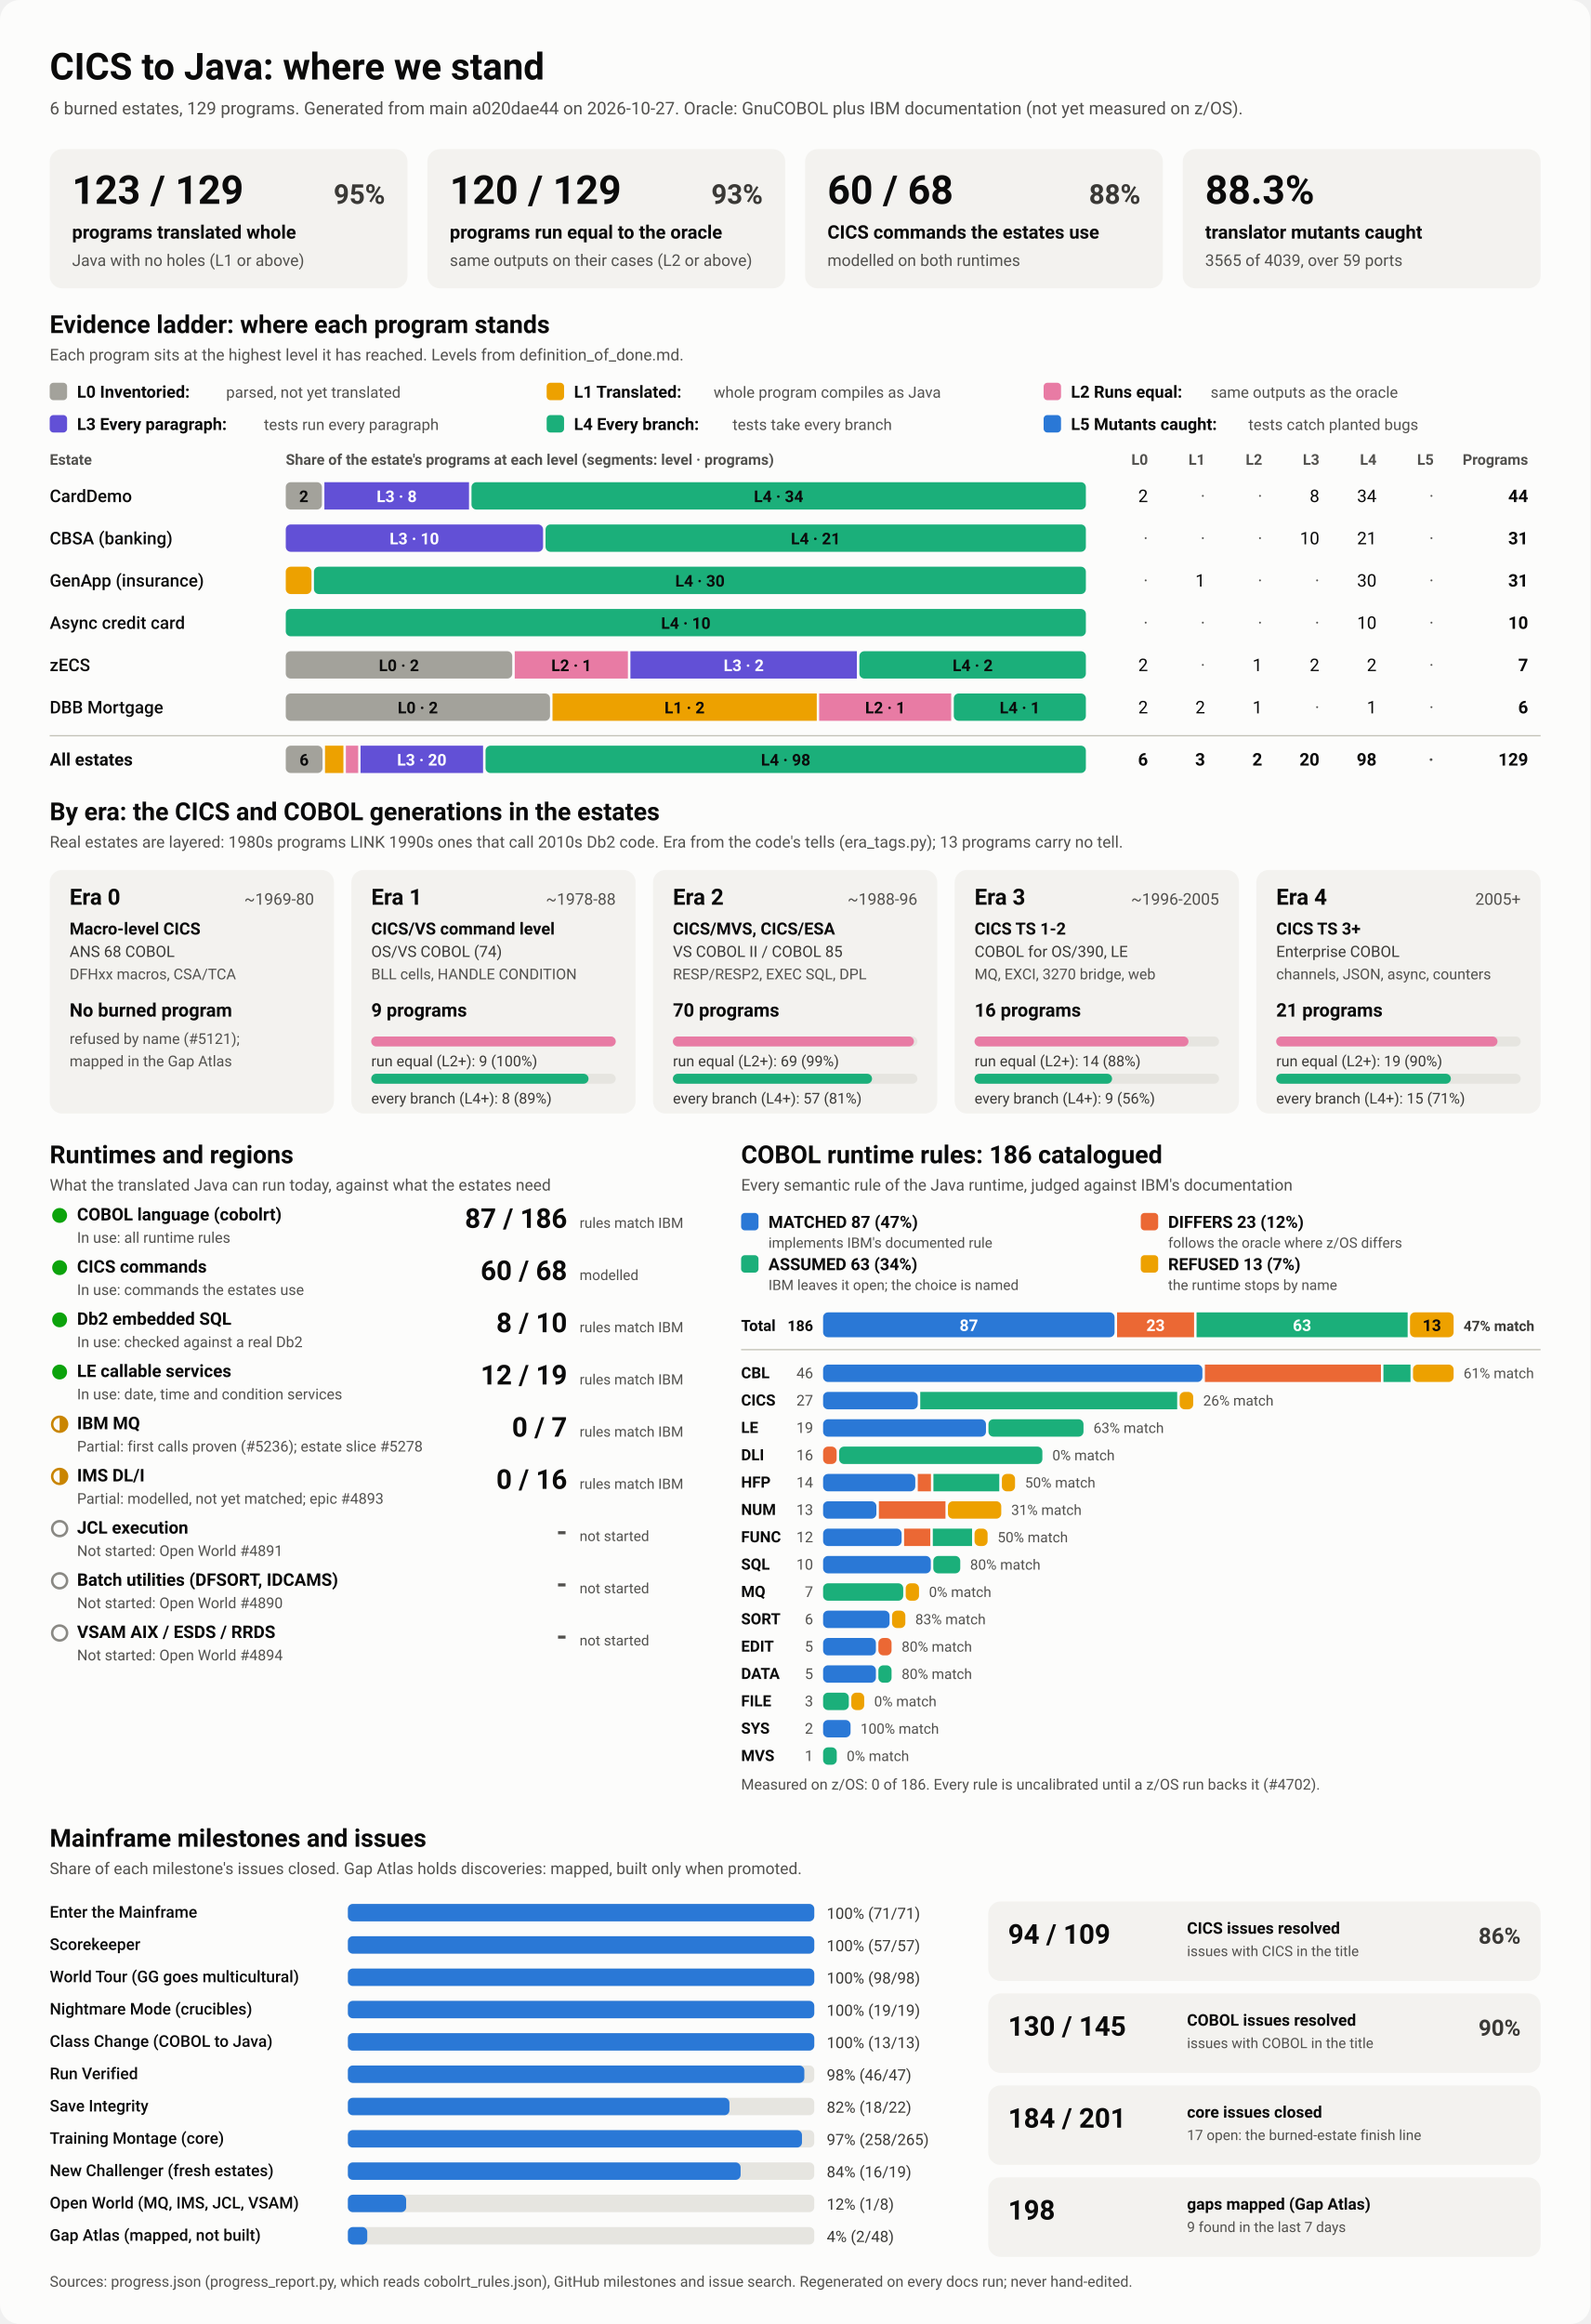
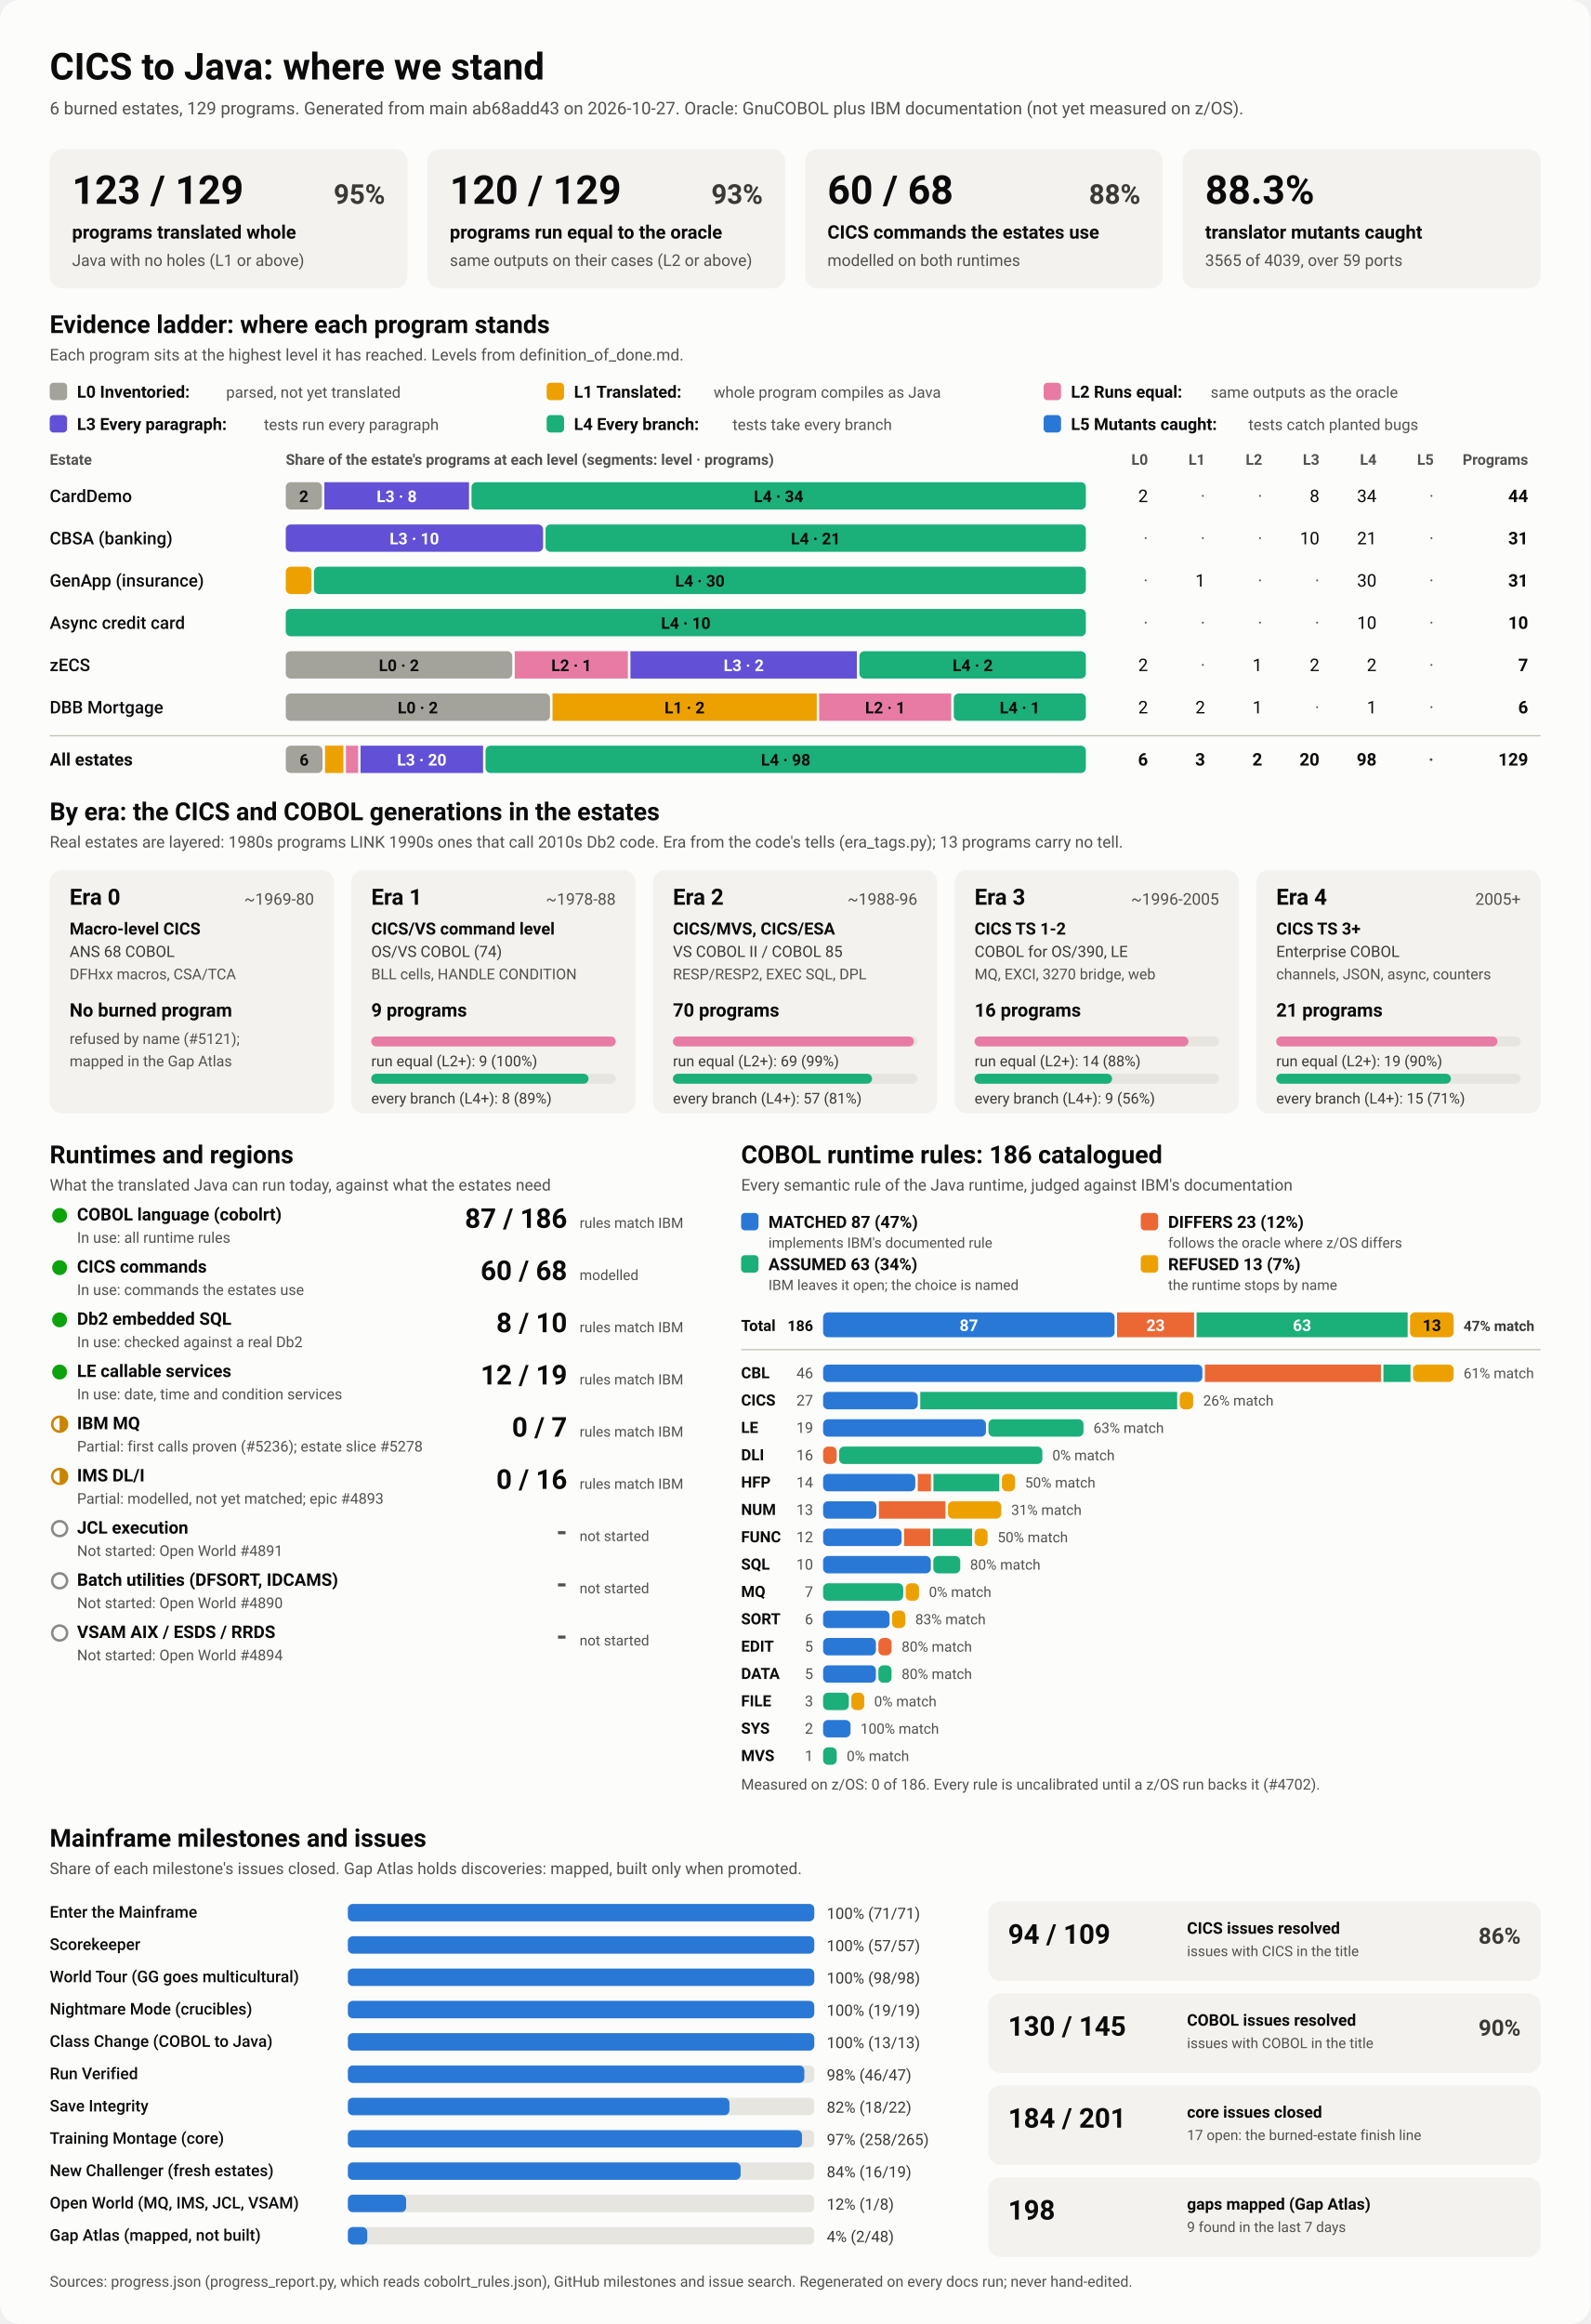
<svg xmlns="http://www.w3.org/2000/svg" viewBox="0 0 1280 1870" width="1280" height="1870" role="img" aria-labelledby="ttl">
  <style>
    svg { font-family: system-ui, -apple-system, 'Segoe UI', Roboto, Helvetica, Arial, sans-serif; }
    .bg { fill: #fcfcfb; }
    .card { fill: #f3f2ef; }
    .track { fill: #e6e5e0; }
    .rule { stroke: #c3c2b7; stroke-width: 1; }
    .t1 { fill: #0b0b0b; } .t2 { fill: #3a3936; } .t3 { fill: #52514e; }
    .on-dark { fill: #ffffff; } .on-light { fill: #0b0b0b; }
    .lv0 { fill: #a3a29b; } .lv1 { fill: #eda100; } .lv2 { fill: #e87ba4; } .lv3 { fill: #6250d6; } .lv4 { fill: #1baf7a; } .lv5 { fill: #2a78d6; } 
    .s0 { fill: #2a78d6; } .s1 { fill: #eb6834; } .s2 { fill: #1baf7a; } .s3 { fill: #eda100; } 
    .prog { fill: #2a78d6; }
    .st-good { fill: #0ca30c; } .st-warn { fill: none; stroke: #c98500; stroke-width: 2; }
    .st-warn-fill { fill: #c98500; } .st-none { fill: none; stroke: #8a8984; stroke-width: 2; }
    @media (prefers-color-scheme: dark) {
      .bg { fill: #1a1a19; } .card { fill: #242422; } .track { fill: #383835; } .rule { stroke: #52514e; }
      .t1 { fill: #f0efec; } .t2 { fill: #dddcd6; } .t3 { fill: #c3c2b7; }
      .on-light { fill: #0b0b0b; } .prog { fill: #3987e5; }
      .lv0 { fill: #6b6a64; } .lv1 { fill: #c98500; } .lv2 { fill: #d55181; } .lv3 { fill: #9085e9; } .lv4 { fill: #199e70; } .lv5 { fill: #3987e5; } 
      .s0 { fill: #3987e5; } .s1 { fill: #d95926; } .s2 { fill: #199e70; } .s3 { fill: #c98500; } 
    }
  </style>
  <rect class="bg" width="1280" height="1870" rx="16" />
  <text x="40.0" y="64.0" class="t1" font-size="30" font-weight="700" text-anchor="start">CICS to Java: where we stand</text>
-   <text x="40.0" y="92.0" class="t3" font-size="14" font-weight="400" text-anchor="start">6 burned estates, 129 programs. Generated from main a020dae44 on 2026-10-27. Oracle: GnuCOBOL plus IBM documentation (not yet measured on z/OS).</text>
+   <text x="40.0" y="92.0" class="t3" font-size="14" font-weight="400" text-anchor="start">6 burned estates, 129 programs. Generated from main ab68add43 on 2026-10-27. Oracle: GnuCOBOL plus IBM documentation (not yet measured on z/OS).</text>
  <rect x="40.0" y="120.0" width="288.0" height="112.0" rx="10" class="card" />
  <text x="58.0" y="164.0" class="t1" font-size="32" font-weight="700" text-anchor="start">123 / 129</text>
  <text x="310.0" y="164.0" class="t2" font-size="22" font-weight="600" text-anchor="end">95%</text>
  <text x="58.0" y="192.0" class="t1" font-size="15" font-weight="600" text-anchor="start">programs translated whole</text>
  <text x="58.0" y="214.0" class="t3" font-size="13" font-weight="400" text-anchor="start">Java with no holes (L1 or above)</text>
  <rect x="344.0" y="120.0" width="288.0" height="112.0" rx="10" class="card" />
  <text x="362.0" y="164.0" class="t1" font-size="32" font-weight="700" text-anchor="start">120 / 129</text>
  <text x="614.0" y="164.0" class="t2" font-size="22" font-weight="600" text-anchor="end">93%</text>
  <text x="362.0" y="192.0" class="t1" font-size="15" font-weight="600" text-anchor="start">programs run equal to the oracle</text>
  <text x="362.0" y="214.0" class="t3" font-size="13" font-weight="400" text-anchor="start">same outputs on their cases (L2 or above)</text>
  <rect x="648.0" y="120.0" width="288.0" height="112.0" rx="10" class="card" />
  <text x="666.0" y="164.0" class="t1" font-size="32" font-weight="700" text-anchor="start">60 / 68</text>
  <text x="918.0" y="164.0" class="t2" font-size="22" font-weight="600" text-anchor="end">88%</text>
  <text x="666.0" y="192.0" class="t1" font-size="15" font-weight="600" text-anchor="start">CICS commands the estates use</text>
  <text x="666.0" y="214.0" class="t3" font-size="13" font-weight="400" text-anchor="start">modelled on both runtimes</text>
  <rect x="952.0" y="120.0" width="288.0" height="112.0" rx="10" class="card" />
  <text x="970.0" y="164.0" class="t1" font-size="32" font-weight="700" text-anchor="start">88.3%</text>
  <text x="970.0" y="192.0" class="t1" font-size="15" font-weight="600" text-anchor="start">translator mutants caught</text>
  <text x="970.0" y="214.0" class="t3" font-size="13" font-weight="400" text-anchor="start">3565 of 4039, over 59 ports</text>
  <text x="40.0" y="268.0" class="t1" font-size="20" font-weight="700" text-anchor="start">Evidence ladder: where each program stands</text>
  <text x="40.0" y="290.0" class="t3" font-size="13" font-weight="400" text-anchor="start">Each program sits at the highest level it has reached. Levels from definition_of_done.md.</text>
  <rect x="40.0" y="308.0" width="14.0" height="14.0" rx="3" class="lv0" />
  <text x="62.0" y="320.0" class="t1" font-size="13.5" font-weight="600" text-anchor="start">L0 Inventoried:</text>
  <text x="182.0" y="320.0" class="t3" font-size="12.5" font-weight="400" text-anchor="start">parsed, not yet translated</text>
  <rect x="440.0" y="308.0" width="14.0" height="14.0" rx="3" class="lv1" />
  <text x="462.0" y="320.0" class="t1" font-size="13.5" font-weight="600" text-anchor="start">L1 Translated:</text>
  <text x="574.4" y="320.0" class="t3" font-size="12.5" font-weight="400" text-anchor="start">whole program compiles as Java</text>
  <rect x="840.0" y="308.0" width="14.0" height="14.0" rx="3" class="lv2" />
  <text x="862.0" y="320.0" class="t1" font-size="13.5" font-weight="600" text-anchor="start">L2 Runs equal:</text>
  <text x="974.4" y="320.0" class="t3" font-size="12.5" font-weight="400" text-anchor="start">same outputs as the oracle</text>
  <rect x="40.0" y="334.0" width="14.0" height="14.0" rx="3" class="lv3" />
  <text x="62.0" y="346.0" class="t1" font-size="13.5" font-weight="600" text-anchor="start">L3 Every paragraph:</text>
  <text x="212.4" y="346.0" class="t3" font-size="12.5" font-weight="400" text-anchor="start">tests run every paragraph</text>
  <rect x="440.0" y="334.0" width="14.0" height="14.0" rx="3" class="lv4" />
  <text x="462.0" y="346.0" class="t1" font-size="13.5" font-weight="600" text-anchor="start">L4 Every branch:</text>
  <text x="589.6" y="346.0" class="t3" font-size="12.5" font-weight="400" text-anchor="start">tests take every branch</text>
  <rect x="840.0" y="334.0" width="14.0" height="14.0" rx="3" class="lv5" />
  <text x="862.0" y="346.0" class="t1" font-size="13.5" font-weight="600" text-anchor="start">L5 Mutants caught:</text>
  <text x="1004.8" y="346.0" class="t3" font-size="12.5" font-weight="400" text-anchor="start">tests catch planted bugs</text>
  <text x="40.0" y="374.0" class="t3" font-size="12" font-weight="600" text-anchor="start">Estate</text>
  <text x="230.0" y="374.0" class="t3" font-size="12" font-weight="600" text-anchor="start">Share of the estate's programs at each level (segments: level · programs)</text>
  <text x="924.0" y="374.0" class="t3" font-size="12" font-weight="600" text-anchor="end">L0</text>
  <text x="970.0" y="374.0" class="t3" font-size="12" font-weight="600" text-anchor="end">L1</text>
  <text x="1016.0" y="374.0" class="t3" font-size="12" font-weight="600" text-anchor="end">L2</text>
  <text x="1062.0" y="374.0" class="t3" font-size="12" font-weight="600" text-anchor="end">L3</text>
  <text x="1108.0" y="374.0" class="t3" font-size="12" font-weight="600" text-anchor="end">L4</text>
  <text x="1154.0" y="374.0" class="t3" font-size="12" font-weight="600" text-anchor="end">L5</text>
  <text x="1230.0" y="374.0" class="t3" font-size="12" font-weight="600" text-anchor="end">Programs</text>
  <text x="40.0" y="404.0" class="t1" font-size="14" font-weight="500" text-anchor="start">CardDemo</text>
  <rect x="230.0" y="388.0" width="29.1" height="22.0" rx="4" class="lv0" />
  <text x="244.5" y="404.0" class="on-light" font-size="13" font-weight="600" text-anchor="middle">2</text>
  <rect x="261.1" y="388.0" width="116.4" height="22.0" rx="0" class="lv3" />
  <text x="319.3" y="404.0" class="on-dark" font-size="13" font-weight="600" text-anchor="middle">L3 · 8</text>
  <rect x="379.5" y="388.0" width="494.5" height="22.0" rx="4" class="lv4" />
  <text x="626.7" y="404.0" class="on-light" font-size="13" font-weight="600" text-anchor="middle">L4 · 34</text>
  <text x="924.0" y="404.0" class="t1" font-size="14" font-weight="400" text-anchor="end">2</text>
  <text x="970.0" y="404.0" class="t3" font-size="14" font-weight="400" text-anchor="end">·</text>
  <text x="1016.0" y="404.0" class="t3" font-size="14" font-weight="400" text-anchor="end">·</text>
  <text x="1062.0" y="404.0" class="t1" font-size="14" font-weight="400" text-anchor="end">8</text>
  <text x="1108.0" y="404.0" class="t1" font-size="14" font-weight="400" text-anchor="end">34</text>
  <text x="1154.0" y="404.0" class="t3" font-size="14" font-weight="400" text-anchor="end">·</text>
  <text x="1230.0" y="404.0" class="t1" font-size="14" font-weight="700" text-anchor="end">44</text>
  <text x="40.0" y="438.0" class="t1" font-size="14" font-weight="500" text-anchor="start">CBSA (banking)</text>
  <rect x="230.0" y="422.0" width="207.1" height="22.0" rx="4" class="lv3" />
  <text x="333.5" y="438.0" class="on-dark" font-size="13" font-weight="600" text-anchor="middle">L3 · 10</text>
  <rect x="439.1" y="422.0" width="434.9" height="22.0" rx="4" class="lv4" />
  <text x="656.5" y="438.0" class="on-light" font-size="13" font-weight="600" text-anchor="middle">L4 · 21</text>
  <text x="924.0" y="438.0" class="t3" font-size="14" font-weight="400" text-anchor="end">·</text>
  <text x="970.0" y="438.0" class="t3" font-size="14" font-weight="400" text-anchor="end">·</text>
  <text x="1016.0" y="438.0" class="t3" font-size="14" font-weight="400" text-anchor="end">·</text>
  <text x="1062.0" y="438.0" class="t1" font-size="14" font-weight="400" text-anchor="end">10</text>
  <text x="1108.0" y="438.0" class="t1" font-size="14" font-weight="400" text-anchor="end">21</text>
  <text x="1154.0" y="438.0" class="t3" font-size="14" font-weight="400" text-anchor="end">·</text>
  <text x="1230.0" y="438.0" class="t1" font-size="14" font-weight="700" text-anchor="end">31</text>
  <text x="40.0" y="472.0" class="t1" font-size="14" font-weight="500" text-anchor="start">GenApp (insurance)</text>
  <rect x="230.0" y="456.0" width="20.7" height="22.0" rx="4" class="lv1" />
  <rect x="252.7" y="456.0" width="621.3" height="22.0" rx="4" class="lv4" />
  <text x="563.4" y="472.0" class="on-light" font-size="13" font-weight="600" text-anchor="middle">L4 · 30</text>
  <text x="924.0" y="472.0" class="t3" font-size="14" font-weight="400" text-anchor="end">·</text>
  <text x="970.0" y="472.0" class="t1" font-size="14" font-weight="400" text-anchor="end">1</text>
  <text x="1016.0" y="472.0" class="t3" font-size="14" font-weight="400" text-anchor="end">·</text>
  <text x="1062.0" y="472.0" class="t3" font-size="14" font-weight="400" text-anchor="end">·</text>
  <text x="1108.0" y="472.0" class="t1" font-size="14" font-weight="400" text-anchor="end">30</text>
  <text x="1154.0" y="472.0" class="t3" font-size="14" font-weight="400" text-anchor="end">·</text>
  <text x="1230.0" y="472.0" class="t1" font-size="14" font-weight="700" text-anchor="end">31</text>
  <text x="40.0" y="506.0" class="t1" font-size="14" font-weight="500" text-anchor="start">Async credit card</text>
  <rect x="230.0" y="490.0" width="644.0" height="22.0" rx="4" class="lv4" />
  <text x="552.0" y="506.0" class="on-light" font-size="13" font-weight="600" text-anchor="middle">L4 · 10</text>
  <text x="924.0" y="506.0" class="t3" font-size="14" font-weight="400" text-anchor="end">·</text>
  <text x="970.0" y="506.0" class="t3" font-size="14" font-weight="400" text-anchor="end">·</text>
  <text x="1016.0" y="506.0" class="t3" font-size="14" font-weight="400" text-anchor="end">·</text>
  <text x="1062.0" y="506.0" class="t3" font-size="14" font-weight="400" text-anchor="end">·</text>
  <text x="1108.0" y="506.0" class="t1" font-size="14" font-weight="400" text-anchor="end">10</text>
  <text x="1154.0" y="506.0" class="t3" font-size="14" font-weight="400" text-anchor="end">·</text>
  <text x="1230.0" y="506.0" class="t1" font-size="14" font-weight="700" text-anchor="end">10</text>
  <text x="40.0" y="540.0" class="t1" font-size="14" font-weight="500" text-anchor="start">zECS</text>
  <rect x="230.0" y="524.0" width="182.3" height="22.0" rx="4" class="lv0" />
  <text x="321.1" y="540.0" class="on-light" font-size="13" font-weight="600" text-anchor="middle">L0 · 2</text>
  <rect x="414.3" y="524.0" width="91.1" height="22.0" rx="0" class="lv2" />
  <text x="459.9" y="540.0" class="on-light" font-size="13" font-weight="600" text-anchor="middle">L2 · 1</text>
  <rect x="507.4" y="524.0" width="182.3" height="22.0" rx="0" class="lv3" />
  <text x="598.6" y="540.0" class="on-dark" font-size="13" font-weight="600" text-anchor="middle">L3 · 2</text>
  <rect x="691.7" y="524.0" width="182.3" height="22.0" rx="4" class="lv4" />
  <text x="782.9" y="540.0" class="on-light" font-size="13" font-weight="600" text-anchor="middle">L4 · 2</text>
  <text x="924.0" y="540.0" class="t1" font-size="14" font-weight="400" text-anchor="end">2</text>
  <text x="970.0" y="540.0" class="t3" font-size="14" font-weight="400" text-anchor="end">·</text>
  <text x="1016.0" y="540.0" class="t1" font-size="14" font-weight="400" text-anchor="end">1</text>
  <text x="1062.0" y="540.0" class="t1" font-size="14" font-weight="400" text-anchor="end">2</text>
  <text x="1108.0" y="540.0" class="t1" font-size="14" font-weight="400" text-anchor="end">2</text>
  <text x="1154.0" y="540.0" class="t3" font-size="14" font-weight="400" text-anchor="end">·</text>
  <text x="1230.0" y="540.0" class="t1" font-size="14" font-weight="700" text-anchor="end">7</text>
  <text x="40.0" y="574.0" class="t1" font-size="14" font-weight="500" text-anchor="start">DBB Mortgage</text>
  <rect x="230.0" y="558.0" width="212.7" height="22.0" rx="4" class="lv0" />
  <text x="336.3" y="574.0" class="on-light" font-size="13" font-weight="600" text-anchor="middle">L0 · 2</text>
  <rect x="444.7" y="558.0" width="212.7" height="22.0" rx="0" class="lv1" />
  <text x="551.0" y="574.0" class="on-light" font-size="13" font-weight="600" text-anchor="middle">L1 · 2</text>
  <rect x="659.3" y="558.0" width="106.3" height="22.0" rx="0" class="lv2" />
  <text x="712.5" y="574.0" class="on-light" font-size="13" font-weight="600" text-anchor="middle">L2 · 1</text>
  <rect x="767.7" y="558.0" width="106.3" height="22.0" rx="4" class="lv4" />
  <text x="820.8" y="574.0" class="on-light" font-size="13" font-weight="600" text-anchor="middle">L4 · 1</text>
  <text x="924.0" y="574.0" class="t1" font-size="14" font-weight="400" text-anchor="end">2</text>
  <text x="970.0" y="574.0" class="t1" font-size="14" font-weight="400" text-anchor="end">2</text>
  <text x="1016.0" y="574.0" class="t1" font-size="14" font-weight="400" text-anchor="end">1</text>
  <text x="1062.0" y="574.0" class="t3" font-size="14" font-weight="400" text-anchor="end">·</text>
  <text x="1108.0" y="574.0" class="t1" font-size="14" font-weight="400" text-anchor="end">1</text>
  <text x="1154.0" y="574.0" class="t3" font-size="14" font-weight="400" text-anchor="end">·</text>
  <text x="1230.0" y="574.0" class="t1" font-size="14" font-weight="700" text-anchor="end">6</text>
  <line x1="40" x2="1240" y1="592" y2="592" class="rule" />
  <text x="40.0" y="616.0" class="t1" font-size="14" font-weight="700" text-anchor="start">All estates</text>
  <rect x="230.0" y="600.0" width="29.6" height="22.0" rx="4" class="lv0" />
  <text x="244.8" y="616.0" class="on-light" font-size="13" font-weight="600" text-anchor="middle">6</text>
  <rect x="261.6" y="600.0" width="14.8" height="22.0" rx="0" class="lv1" />
  <rect x="278.4" y="600.0" width="9.9" height="22.0" rx="0" class="lv2" />
  <rect x="290.2" y="600.0" width="98.6" height="22.0" rx="0" class="lv3" />
  <text x="339.5" y="616.0" class="on-dark" font-size="13" font-weight="600" text-anchor="middle">L3 · 20</text>
  <rect x="390.8" y="600.0" width="483.2" height="22.0" rx="4" class="lv4" />
  <text x="632.4" y="616.0" class="on-light" font-size="13" font-weight="600" text-anchor="middle">L4 · 98</text>
  <text x="924.0" y="616.0" class="t1" font-size="14" font-weight="700" text-anchor="end">6</text>
  <text x="970.0" y="616.0" class="t1" font-size="14" font-weight="700" text-anchor="end">3</text>
  <text x="1016.0" y="616.0" class="t1" font-size="14" font-weight="700" text-anchor="end">2</text>
  <text x="1062.0" y="616.0" class="t1" font-size="14" font-weight="700" text-anchor="end">20</text>
  <text x="1108.0" y="616.0" class="t1" font-size="14" font-weight="700" text-anchor="end">98</text>
  <text x="1154.0" y="616.0" class="t3" font-size="14" font-weight="700" text-anchor="end">·</text>
  <text x="1230.0" y="616.0" class="t1" font-size="14" font-weight="700" text-anchor="end">129</text>
  <text x="40.0" y="660.0" class="t1" font-size="20" font-weight="700" text-anchor="start">By era: the CICS and COBOL generations in the estates</text>
  <text x="40.0" y="682.0" class="t3" font-size="13" font-weight="400" text-anchor="start">Real estates are layered: 1980s programs LINK 1990s ones that call 2010s Db2 code. Era from the code's tells (era_tags.py); 13 programs carry no tell.</text>
  <rect x="40.0" y="700.0" width="228.8" height="196.0" rx="10" class="card" />
  <text x="56.0" y="728.0" class="t1" font-size="18" font-weight="700" text-anchor="start">Era 0</text>
  <text x="252.8" y="728.0" class="t3" font-size="13" font-weight="400" text-anchor="end">~1969-80</text>
  <text x="56.0" y="752.0" class="t1" font-size="13.5" font-weight="600" text-anchor="start">Macro-level CICS</text>
  <text x="56.0" y="770.0" class="t2" font-size="12.5" font-weight="400" text-anchor="start">ANS 68 COBOL</text>
  <text x="56.0" y="788.0" class="t3" font-size="12" font-weight="400" text-anchor="start">DFHxx macros, CSA/TCA</text>
  <text x="56.0" y="818.0" class="t1" font-size="15" font-weight="700" text-anchor="start">No burned program</text>
  <text x="56.0" y="840.0" class="t3" font-size="12" font-weight="400" text-anchor="start">refused by name (#5121);</text>
  <text x="56.0" y="858.0" class="t3" font-size="12" font-weight="400" text-anchor="start">mapped in the Gap Atlas</text>
  <rect x="282.8" y="700.0" width="228.8" height="196.0" rx="10" class="card" />
  <text x="298.8" y="728.0" class="t1" font-size="18" font-weight="700" text-anchor="start">Era 1</text>
  <text x="495.6" y="728.0" class="t3" font-size="13" font-weight="400" text-anchor="end">~1978-88</text>
  <text x="298.8" y="752.0" class="t1" font-size="13.5" font-weight="600" text-anchor="start">CICS/VS command level</text>
  <text x="298.8" y="770.0" class="t2" font-size="12.5" font-weight="400" text-anchor="start">OS/VS COBOL (74)</text>
  <text x="298.8" y="788.0" class="t3" font-size="12" font-weight="400" text-anchor="start">BLL cells, HANDLE CONDITION</text>
  <text x="298.8" y="818.0" class="t1" font-size="15" font-weight="700" text-anchor="start">9 programs</text>
  <rect x="298.8" y="834.0" width="196.8" height="8.0" rx="4" class="track" />
  <rect x="298.8" y="834.0" width="196.8" height="8.0" rx="4" class="lv2" />
  <text x="298.8" y="858.0" class="t2" font-size="12" font-weight="400" text-anchor="start">run equal (L2+): 9 (100%)</text>
  <rect x="298.8" y="864.0" width="196.8" height="8.0" rx="4" class="track" />
  <rect x="298.8" y="864.0" width="174.9" height="8.0" rx="4" class="lv4" />
  <text x="298.8" y="888.0" class="t2" font-size="12" font-weight="400" text-anchor="start">every branch (L4+): 8 (89%)</text>
  <rect x="525.6" y="700.0" width="228.8" height="196.0" rx="10" class="card" />
  <text x="541.6" y="728.0" class="t1" font-size="18" font-weight="700" text-anchor="start">Era 2</text>
  <text x="738.4" y="728.0" class="t3" font-size="13" font-weight="400" text-anchor="end">~1988-96</text>
  <text x="541.6" y="752.0" class="t1" font-size="13.5" font-weight="600" text-anchor="start">CICS/MVS, CICS/ESA</text>
  <text x="541.6" y="770.0" class="t2" font-size="12.5" font-weight="400" text-anchor="start">VS COBOL II / COBOL 85</text>
  <text x="541.6" y="788.0" class="t3" font-size="12" font-weight="400" text-anchor="start">RESP/RESP2, EXEC SQL, DPL</text>
  <text x="541.6" y="818.0" class="t1" font-size="15" font-weight="700" text-anchor="start">70 programs</text>
  <rect x="541.6" y="834.0" width="196.8" height="8.0" rx="4" class="track" />
  <rect x="541.6" y="834.0" width="194.0" height="8.0" rx="4" class="lv2" />
  <text x="541.6" y="858.0" class="t2" font-size="12" font-weight="400" text-anchor="start">run equal (L2+): 69 (99%)</text>
  <rect x="541.6" y="864.0" width="196.8" height="8.0" rx="4" class="track" />
  <rect x="541.6" y="864.0" width="160.3" height="8.0" rx="4" class="lv4" />
  <text x="541.6" y="888.0" class="t2" font-size="12" font-weight="400" text-anchor="start">every branch (L4+): 57 (81%)</text>
  <rect x="768.4" y="700.0" width="228.8" height="196.0" rx="10" class="card" />
  <text x="784.4" y="728.0" class="t1" font-size="18" font-weight="700" text-anchor="start">Era 3</text>
  <text x="981.2" y="728.0" class="t3" font-size="13" font-weight="400" text-anchor="end">~1996-2005</text>
  <text x="784.4" y="752.0" class="t1" font-size="13.5" font-weight="600" text-anchor="start">CICS TS 1-2</text>
  <text x="784.4" y="770.0" class="t2" font-size="12.5" font-weight="400" text-anchor="start">COBOL for OS/390, LE</text>
  <text x="784.4" y="788.0" class="t3" font-size="12" font-weight="400" text-anchor="start">MQ, EXCI, 3270 bridge, web</text>
  <text x="784.4" y="818.0" class="t1" font-size="15" font-weight="700" text-anchor="start">16 programs</text>
  <rect x="784.4" y="834.0" width="196.8" height="8.0" rx="4" class="track" />
  <rect x="784.4" y="834.0" width="172.2" height="8.0" rx="4" class="lv2" />
  <text x="784.4" y="858.0" class="t2" font-size="12" font-weight="400" text-anchor="start">run equal (L2+): 14 (88%)</text>
  <rect x="784.4" y="864.0" width="196.8" height="8.0" rx="4" class="track" />
  <rect x="784.4" y="864.0" width="110.7" height="8.0" rx="4" class="lv4" />
  <text x="784.4" y="888.0" class="t2" font-size="12" font-weight="400" text-anchor="start">every branch (L4+): 9 (56%)</text>
  <rect x="1011.2" y="700.0" width="228.8" height="196.0" rx="10" class="card" />
  <text x="1027.2" y="728.0" class="t1" font-size="18" font-weight="700" text-anchor="start">Era 4</text>
  <text x="1224.0" y="728.0" class="t3" font-size="13" font-weight="400" text-anchor="end">2005+</text>
  <text x="1027.2" y="752.0" class="t1" font-size="13.5" font-weight="600" text-anchor="start">CICS TS 3+</text>
  <text x="1027.2" y="770.0" class="t2" font-size="12.5" font-weight="400" text-anchor="start">Enterprise COBOL</text>
  <text x="1027.2" y="788.0" class="t3" font-size="12" font-weight="400" text-anchor="start">channels, JSON, async, counters</text>
  <text x="1027.2" y="818.0" class="t1" font-size="15" font-weight="700" text-anchor="start">21 programs</text>
  <rect x="1027.2" y="834.0" width="196.8" height="8.0" rx="4" class="track" />
  <rect x="1027.2" y="834.0" width="178.1" height="8.0" rx="4" class="lv2" />
  <text x="1027.2" y="858.0" class="t2" font-size="12" font-weight="400" text-anchor="start">run equal (L2+): 19 (90%)</text>
  <rect x="1027.2" y="864.0" width="196.8" height="8.0" rx="4" class="track" />
  <rect x="1027.2" y="864.0" width="140.6" height="8.0" rx="4" class="lv4" />
  <text x="1027.2" y="888.0" class="t2" font-size="12" font-weight="400" text-anchor="start">every branch (L4+): 15 (71%)</text>
  <text x="40.0" y="936.0" class="t1" font-size="20" font-weight="700" text-anchor="start">Runtimes and regions</text>
  <text x="40.0" y="958.0" class="t3" font-size="13" font-weight="400" text-anchor="start">What the translated Java can run today, against what the estates need</text>
  <circle cx="48" cy="978" r="6" class="st-good" />
  <text x="62.0" y="982.0" class="t1" font-size="14" font-weight="600" text-anchor="start">COBOL language (cobolrt)</text>
  <text x="62.0" y="1000.0" class="t3" font-size="12" font-weight="400" text-anchor="start">In use: all runtime rules</text>
  <text x="456.5" y="988.0" class="t1" font-size="22" font-weight="700" text-anchor="end">87 / 186</text>
  <text x="466.5" y="988.0" class="t3" font-size="11.5" font-weight="400" text-anchor="start">rules match IBM</text>
  <circle cx="48" cy="1020" r="6" class="st-good" />
  <text x="62.0" y="1024.0" class="t1" font-size="14" font-weight="600" text-anchor="start">CICS commands</text>
  <text x="62.0" y="1042.0" class="t3" font-size="12" font-weight="400" text-anchor="start">In use: commands the estates use</text>
  <text x="456.5" y="1030.0" class="t1" font-size="22" font-weight="700" text-anchor="end">60 / 68</text>
  <text x="466.5" y="1030.0" class="t3" font-size="11.5" font-weight="400" text-anchor="start">modelled</text>
  <circle cx="48" cy="1062" r="6" class="st-good" />
  <text x="62.0" y="1066.0" class="t1" font-size="14" font-weight="600" text-anchor="start">Db2 embedded SQL</text>
  <text x="62.0" y="1084.0" class="t3" font-size="12" font-weight="400" text-anchor="start">In use: checked against a real Db2</text>
  <text x="456.5" y="1072.0" class="t1" font-size="22" font-weight="700" text-anchor="end">8 / 10</text>
  <text x="466.5" y="1072.0" class="t3" font-size="11.5" font-weight="400" text-anchor="start">rules match IBM</text>
  <circle cx="48" cy="1104" r="6" class="st-good" />
  <text x="62.0" y="1108.0" class="t1" font-size="14" font-weight="600" text-anchor="start">LE callable services</text>
  <text x="62.0" y="1126.0" class="t3" font-size="12" font-weight="400" text-anchor="start">In use: date, time and condition services</text>
  <text x="456.5" y="1114.0" class="t1" font-size="22" font-weight="700" text-anchor="end">12 / 19</text>
  <text x="466.5" y="1114.0" class="t3" font-size="11.5" font-weight="400" text-anchor="start">rules match IBM</text>
  <circle cx="48" cy="1146" r="6" class="st-warn" />
  <path d="M 48 1140 A 6 6 0 0 1 48 1152 Z" class="st-warn-fill" />
  <text x="62.0" y="1150.0" class="t1" font-size="14" font-weight="600" text-anchor="start">IBM MQ</text>
  <text x="62.0" y="1168.0" class="t3" font-size="12" font-weight="400" text-anchor="start">Partial: first calls proven (#5236); estate slice #5278</text>
  <text x="456.5" y="1156.0" class="t1" font-size="22" font-weight="700" text-anchor="end">0 / 7</text>
  <text x="466.5" y="1156.0" class="t3" font-size="11.5" font-weight="400" text-anchor="start">rules match IBM</text>
  <circle cx="48" cy="1188" r="6" class="st-warn" />
  <path d="M 48 1182 A 6 6 0 0 1 48 1194 Z" class="st-warn-fill" />
  <text x="62.0" y="1192.0" class="t1" font-size="14" font-weight="600" text-anchor="start">IMS DL/I</text>
  <text x="62.0" y="1210.0" class="t3" font-size="12" font-weight="400" text-anchor="start">Partial: modelled, not yet matched; epic #4893</text>
  <text x="456.5" y="1198.0" class="t1" font-size="22" font-weight="700" text-anchor="end">0 / 16</text>
  <text x="466.5" y="1198.0" class="t3" font-size="11.5" font-weight="400" text-anchor="start">rules match IBM</text>
  <circle cx="48" cy="1230" r="6" class="st-none" />
  <text x="62.0" y="1234.0" class="t1" font-size="14" font-weight="600" text-anchor="start">JCL execution</text>
  <text x="62.0" y="1252.0" class="t3" font-size="12" font-weight="400" text-anchor="start">Not started: Open World #4891</text>
  <text x="456.5" y="1240.0" class="t3" font-size="22" font-weight="700" text-anchor="end">-</text>
  <text x="466.5" y="1240.0" class="t3" font-size="11.5" font-weight="400" text-anchor="start">not started</text>
  <circle cx="48" cy="1272" r="6" class="st-none" />
  <text x="62.0" y="1276.0" class="t1" font-size="14" font-weight="600" text-anchor="start">Batch utilities (DFSORT, IDCAMS)</text>
  <text x="62.0" y="1294.0" class="t3" font-size="12" font-weight="400" text-anchor="start">Not started: Open World #4890</text>
  <text x="456.5" y="1282.0" class="t3" font-size="22" font-weight="700" text-anchor="end">-</text>
  <text x="466.5" y="1282.0" class="t3" font-size="11.5" font-weight="400" text-anchor="start">not started</text>
  <circle cx="48" cy="1314" r="6" class="st-none" />
  <text x="62.0" y="1318.0" class="t1" font-size="14" font-weight="600" text-anchor="start">VSAM AIX / ESDS / RRDS</text>
  <text x="62.0" y="1336.0" class="t3" font-size="12" font-weight="400" text-anchor="start">Not started: Open World #4894</text>
  <text x="456.5" y="1324.0" class="t3" font-size="22" font-weight="700" text-anchor="end">-</text>
  <text x="466.5" y="1324.0" class="t3" font-size="11.5" font-weight="400" text-anchor="start">not started</text>
  <text x="596.5" y="936.0" class="t1" font-size="20" font-weight="700" text-anchor="start">COBOL runtime rules: 186 catalogued</text>
  <text x="596.5" y="958.0" class="t3" font-size="13" font-weight="400" text-anchor="start">Every semantic rule of the Java runtime, judged against IBM's documentation</text>
  <rect x="596.5" y="976.0" width="14.0" height="14.0" rx="3" class="s0" />
  <text x="618.5" y="988.0" class="t1" font-size="13.5" font-weight="600" text-anchor="start">MATCHED  87 (47%)</text>
  <text x="618.5" y="1004.0" class="t3" font-size="11.5" font-weight="400" text-anchor="start">implements IBM's documented rule</text>
  <rect x="918.2" y="976.0" width="14.0" height="14.0" rx="3" class="s1" />
  <text x="940.2" y="988.0" class="t1" font-size="13.5" font-weight="600" text-anchor="start">DIFFERS  23 (12%)</text>
  <text x="940.2" y="1004.0" class="t3" font-size="11.5" font-weight="400" text-anchor="start">follows the oracle where z/OS differs</text>
  <rect x="596.5" y="1010.0" width="14.0" height="14.0" rx="3" class="s2" />
  <text x="618.5" y="1022.0" class="t1" font-size="13.5" font-weight="600" text-anchor="start">ASSUMED  63 (34%)</text>
  <text x="618.5" y="1038.0" class="t3" font-size="11.5" font-weight="400" text-anchor="start">IBM leaves it open; the choice is named</text>
  <rect x="918.2" y="1010.0" width="14.0" height="14.0" rx="3" class="s3" />
  <text x="940.2" y="1022.0" class="t1" font-size="13.5" font-weight="600" text-anchor="start">REFUSED  13 (7%)</text>
  <text x="940.2" y="1038.0" class="t3" font-size="11.5" font-weight="400" text-anchor="start">the runtime stops by name</text>
  <text x="596.5" y="1071.0" class="t1" font-size="12.5" font-weight="700" text-anchor="start">Total</text>
  <text x="654.5" y="1071.0" class="t1" font-size="12" font-weight="700" text-anchor="end">186</text>
  <rect x="662.5" y="1056.0" width="234.6" height="20.0" rx="4" class="s0" />
  <text x="779.8" y="1071.0" class="on-dark" font-size="13" font-weight="600" text-anchor="middle">87</text>
  <rect x="899.1" y="1056.0" width="62.0" height="20.0" rx="0" class="s1" />
  <text x="930.1" y="1071.0" class="on-dark" font-size="13" font-weight="600" text-anchor="middle">23</text>
  <rect x="963.1" y="1056.0" width="169.9" height="20.0" rx="0" class="s2" />
  <text x="1048.0" y="1071.0" class="on-dark" font-size="13" font-weight="600" text-anchor="middle">63</text>
  <rect x="1134.9" y="1056.0" width="35.1" height="20.0" rx="4" class="s3" />
  <text x="1152.5" y="1071.0" class="on-light" font-size="13" font-weight="600" text-anchor="middle">13</text>
  <text x="1178.0" y="1071.0" class="t2" font-size="11.5" font-weight="600" text-anchor="start">47% match</text>
  <line x1="596.5" x2="1240.0" y1="1086" y2="1086" class="rule" />
  <text x="596.5" y="1109.0" class="t1" font-size="12.5" font-weight="600" text-anchor="start">CBL</text>
  <text x="654.5" y="1109.0" class="t3" font-size="12" font-weight="400" text-anchor="end">46</text>
  <rect x="662.5" y="1098.0" width="305.3" height="14.0" rx="4" class="s0" />
  <rect x="969.8" y="1098.0" width="141.7" height="14.0" rx="0" class="s1" />
  <rect x="1113.5" y="1098.0" width="21.8" height="14.0" rx="0" class="s2" />
  <rect x="1137.3" y="1098.0" width="32.7" height="14.0" rx="4" class="s3" />
  <text x="1178.0" y="1109.0" class="t3" font-size="11.5" font-weight="400" text-anchor="start">61% match</text>
  <text x="596.5" y="1131.0" class="t1" font-size="12.5" font-weight="600" text-anchor="start">CICS</text>
  <text x="654.5" y="1131.0" class="t3" font-size="12" font-weight="400" text-anchor="end">27</text>
  <rect x="662.5" y="1120.0" width="76.2" height="14.0" rx="4" class="s0" />
  <rect x="740.7" y="1120.0" width="206.8" height="14.0" rx="0" class="s2" />
  <rect x="949.5" y="1120.0" width="10.9" height="14.0" rx="4" class="s3" />
  <text x="968.4" y="1131.0" class="t3" font-size="11.5" font-weight="400" text-anchor="start">26% match</text>
  <text x="596.5" y="1153.0" class="t1" font-size="12.5" font-weight="600" text-anchor="start">LE</text>
  <text x="654.5" y="1153.0" class="t3" font-size="12" font-weight="400" text-anchor="end">19</text>
  <rect x="662.5" y="1142.0" width="131.1" height="14.0" rx="4" class="s0" />
  <rect x="795.6" y="1142.0" width="76.5" height="14.0" rx="4" class="s2" />
  <text x="880.1" y="1153.0" class="t3" font-size="11.5" font-weight="400" text-anchor="start">63% match</text>
  <text x="596.5" y="1175.0" class="t1" font-size="12.5" font-weight="600" text-anchor="start">DLI</text>
  <text x="654.5" y="1175.0" class="t3" font-size="12" font-weight="400" text-anchor="end">16</text>
  <rect x="662.5" y="1164.0" width="10.9" height="14.0" rx="4" class="s1" />
  <rect x="675.4" y="1164.0" width="163.6" height="14.0" rx="4" class="s2" />
  <text x="847.0" y="1175.0" class="t3" font-size="11.5" font-weight="400" text-anchor="start">0% match</text>
  <text x="596.5" y="1197.0" class="t1" font-size="12.5" font-weight="600" text-anchor="start">HFP</text>
  <text x="654.5" y="1197.0" class="t3" font-size="12" font-weight="400" text-anchor="end">14</text>
  <rect x="662.5" y="1186.0" width="74.2" height="14.0" rx="4" class="s0" />
  <rect x="738.7" y="1186.0" width="10.6" height="14.0" rx="0" class="s1" />
  <rect x="751.3" y="1186.0" width="53.0" height="14.0" rx="0" class="s2" />
  <rect x="806.4" y="1186.0" width="10.6" height="14.0" rx="4" class="s3" />
  <text x="825.0" y="1197.0" class="t3" font-size="11.5" font-weight="400" text-anchor="start">50% match</text>
  <text x="596.5" y="1219.0" class="t1" font-size="12.5" font-weight="600" text-anchor="start">NUM</text>
  <text x="654.5" y="1219.0" class="t3" font-size="12" font-weight="400" text-anchor="end">13</text>
  <rect x="662.5" y="1208.0" width="42.9" height="14.0" rx="4" class="s0" />
  <rect x="707.4" y="1208.0" width="53.6" height="14.0" rx="0" class="s1" />
  <rect x="763.0" y="1208.0" width="42.9" height="14.0" rx="4" class="s3" />
  <text x="813.9" y="1219.0" class="t3" font-size="11.5" font-weight="400" text-anchor="start">31% match</text>
  <text x="596.5" y="1241.0" class="t1" font-size="12.5" font-weight="600" text-anchor="start">FUNC</text>
  <text x="654.5" y="1241.0" class="t3" font-size="12" font-weight="400" text-anchor="end">12</text>
  <rect x="662.5" y="1230.0" width="63.2" height="14.0" rx="4" class="s0" />
  <rect x="727.7" y="1230.0" width="21.1" height="14.0" rx="0" class="s1" />
  <rect x="750.8" y="1230.0" width="31.6" height="14.0" rx="0" class="s2" />
  <rect x="784.4" y="1230.0" width="10.5" height="14.0" rx="4" class="s3" />
  <text x="802.9" y="1241.0" class="t3" font-size="11.5" font-weight="400" text-anchor="start">50% match</text>
  <text x="596.5" y="1263.0" class="t1" font-size="12.5" font-weight="600" text-anchor="start">SQL</text>
  <text x="654.5" y="1263.0" class="t3" font-size="12" font-weight="400" text-anchor="end">10</text>
  <rect x="662.5" y="1252.0" width="86.7" height="14.0" rx="4" class="s0" />
  <rect x="751.2" y="1252.0" width="21.7" height="14.0" rx="4" class="s2" />
  <text x="780.8" y="1263.0" class="t3" font-size="11.5" font-weight="400" text-anchor="start">80% match</text>
  <text x="596.5" y="1285.0" class="t1" font-size="12.5" font-weight="600" text-anchor="start">MQ</text>
  <text x="654.5" y="1285.0" class="t3" font-size="12" font-weight="400" text-anchor="end">7</text>
  <rect x="662.5" y="1274.0" width="64.5" height="14.0" rx="4" class="s2" />
  <rect x="729.0" y="1274.0" width="10.7" height="14.0" rx="4" class="s3" />
  <text x="747.7" y="1285.0" class="t3" font-size="11.5" font-weight="400" text-anchor="start">0% match</text>
  <text x="596.5" y="1307.0" class="t1" font-size="12.5" font-weight="600" text-anchor="start">SORT</text>
  <text x="654.5" y="1307.0" class="t3" font-size="12" font-weight="400" text-anchor="end">6</text>
  <rect x="662.5" y="1296.0" width="53.5" height="14.0" rx="4" class="s0" />
  <rect x="718.0" y="1296.0" width="10.7" height="14.0" rx="4" class="s3" />
  <text x="736.7" y="1307.0" class="t3" font-size="11.5" font-weight="400" text-anchor="start">83% match</text>
  <text x="596.5" y="1329.0" class="t1" font-size="12.5" font-weight="600" text-anchor="start">EDIT</text>
  <text x="654.5" y="1329.0" class="t3" font-size="12" font-weight="400" text-anchor="end">5</text>
  <rect x="662.5" y="1318.0" width="42.5" height="14.0" rx="4" class="s0" />
  <rect x="707.0" y="1318.0" width="10.6" height="14.0" rx="4" class="s1" />
  <text x="725.7" y="1329.0" class="t3" font-size="11.5" font-weight="400" text-anchor="start">80% match</text>
  <text x="596.5" y="1351.0" class="t1" font-size="12.5" font-weight="600" text-anchor="start">DATA</text>
  <text x="654.5" y="1351.0" class="t3" font-size="12" font-weight="400" text-anchor="end">5</text>
  <rect x="662.5" y="1340.0" width="42.5" height="14.0" rx="4" class="s0" />
  <rect x="707.0" y="1340.0" width="10.6" height="14.0" rx="4" class="s2" />
  <text x="725.7" y="1351.0" class="t3" font-size="11.5" font-weight="400" text-anchor="start">80% match</text>
  <text x="596.5" y="1373.0" class="t1" font-size="12.5" font-weight="600" text-anchor="start">FILE</text>
  <text x="654.5" y="1373.0" class="t3" font-size="12" font-weight="400" text-anchor="end">3</text>
  <rect x="662.5" y="1362.0" width="20.7" height="14.0" rx="4" class="s2" />
  <rect x="685.2" y="1362.0" width="10.4" height="14.0" rx="4" class="s3" />
  <text x="703.6" y="1373.0" class="t3" font-size="11.5" font-weight="400" text-anchor="start">0% match</text>
  <text x="596.5" y="1395.0" class="t1" font-size="12.5" font-weight="600" text-anchor="start">SYS</text>
  <text x="654.5" y="1395.0" class="t3" font-size="12" font-weight="400" text-anchor="end">2</text>
  <rect x="662.5" y="1384.0" width="22.1" height="14.0" rx="4" class="s0" />
  <text x="692.6" y="1395.0" class="t3" font-size="11.5" font-weight="400" text-anchor="start">100% match</text>
  <text x="596.5" y="1417.0" class="t1" font-size="12.5" font-weight="600" text-anchor="start">MVS</text>
  <text x="654.5" y="1417.0" class="t3" font-size="12" font-weight="400" text-anchor="end">1</text>
  <rect x="662.5" y="1406.0" width="11.0" height="14.0" rx="4" class="s2" />
  <text x="681.5" y="1417.0" class="t3" font-size="11.5" font-weight="400" text-anchor="start">0% match</text>
  <text x="596.5" y="1440.0" class="t3" font-size="12" font-weight="400" text-anchor="start">Measured on z/OS: 0 of 186. Every rule is uncalibrated until a z/OS run backs it (#4702).</text>
  <text x="40.0" y="1486.0" class="t1" font-size="20" font-weight="700" text-anchor="start">Mainframe milestones and issues</text>
  <text x="40.0" y="1508.0" class="t3" font-size="13" font-weight="400" text-anchor="start">Share of each milestone's issues closed. Gap Atlas holds discoveries: mapped, built only when promoted.</text>
  <text x="40.0" y="1543.0" class="t1" font-size="13" font-weight="500" text-anchor="start">Enter the Mainframe</text>
  <rect x="280.0" y="1532.0" width="375.4" height="14.0" rx="4" class="track" />
  <rect x="280.0" y="1532.0" width="375.4" height="14.0" rx="4" class="prog" />
  <text x="665.4" y="1544.0" class="t2" font-size="12.5" font-weight="400" text-anchor="start">100%  (71/71)</text>
  <text x="40.0" y="1569.0" class="t1" font-size="13" font-weight="500" text-anchor="start">Scorekeeper</text>
  <rect x="280.0" y="1558.0" width="375.4" height="14.0" rx="4" class="track" />
  <rect x="280.0" y="1558.0" width="375.4" height="14.0" rx="4" class="prog" />
  <text x="665.4" y="1570.0" class="t2" font-size="12.5" font-weight="400" text-anchor="start">100%  (57/57)</text>
  <text x="40.0" y="1595.0" class="t1" font-size="13" font-weight="500" text-anchor="start">World Tour (GG goes multicultural)</text>
  <rect x="280.0" y="1584.0" width="375.4" height="14.0" rx="4" class="track" />
  <rect x="280.0" y="1584.0" width="375.4" height="14.0" rx="4" class="prog" />
  <text x="665.4" y="1596.0" class="t2" font-size="12.5" font-weight="400" text-anchor="start">100%  (98/98)</text>
  <text x="40.0" y="1621.0" class="t1" font-size="13" font-weight="500" text-anchor="start">Nightmare Mode (crucibles)</text>
  <rect x="280.0" y="1610.0" width="375.4" height="14.0" rx="4" class="track" />
  <rect x="280.0" y="1610.0" width="375.4" height="14.0" rx="4" class="prog" />
  <text x="665.4" y="1622.0" class="t2" font-size="12.5" font-weight="400" text-anchor="start">100%  (19/19)</text>
  <text x="40.0" y="1647.0" class="t1" font-size="13" font-weight="500" text-anchor="start">Class Change (COBOL to Java)</text>
  <rect x="280.0" y="1636.0" width="375.4" height="14.0" rx="4" class="track" />
  <rect x="280.0" y="1636.0" width="375.4" height="14.0" rx="4" class="prog" />
  <text x="665.4" y="1648.0" class="t2" font-size="12.5" font-weight="400" text-anchor="start">100%  (13/13)</text>
  <text x="40.0" y="1673.0" class="t1" font-size="13" font-weight="500" text-anchor="start">Run Verified</text>
  <rect x="280.0" y="1662.0" width="375.4" height="14.0" rx="4" class="track" />
  <rect x="280.0" y="1662.0" width="367.4" height="14.0" rx="4" class="prog" />
  <text x="665.4" y="1674.0" class="t2" font-size="12.5" font-weight="400" text-anchor="start">98%  (46/47)</text>
  <text x="40.0" y="1699.0" class="t1" font-size="13" font-weight="500" text-anchor="start">Save Integrity</text>
  <rect x="280.0" y="1688.0" width="375.4" height="14.0" rx="4" class="track" />
  <rect x="280.0" y="1688.0" width="307.1" height="14.0" rx="4" class="prog" />
  <text x="665.4" y="1700.0" class="t2" font-size="12.5" font-weight="400" text-anchor="start">82%  (18/22)</text>
  <text x="40.0" y="1725.0" class="t1" font-size="13" font-weight="500" text-anchor="start">Training Montage (core)</text>
  <rect x="280.0" y="1714.0" width="375.4" height="14.0" rx="4" class="track" />
  <rect x="280.0" y="1714.0" width="365.5" height="14.0" rx="4" class="prog" />
  <text x="665.4" y="1726.0" class="t2" font-size="12.5" font-weight="400" text-anchor="start">97%  (258/265)</text>
  <text x="40.0" y="1751.0" class="t1" font-size="13" font-weight="500" text-anchor="start">New Challenger (fresh estates)</text>
  <rect x="280.0" y="1740.0" width="375.4" height="14.0" rx="4" class="track" />
  <rect x="280.0" y="1740.0" width="316.1" height="14.0" rx="4" class="prog" />
  <text x="665.4" y="1752.0" class="t2" font-size="12.5" font-weight="400" text-anchor="start">84%  (16/19)</text>
  <text x="40.0" y="1777.0" class="t1" font-size="13" font-weight="500" text-anchor="start">Open World (MQ, IMS, JCL, VSAM)</text>
  <rect x="280.0" y="1766.0" width="375.4" height="14.0" rx="4" class="track" />
  <rect x="280.0" y="1766.0" width="46.9" height="14.0" rx="4" class="prog" />
  <text x="665.4" y="1778.0" class="t2" font-size="12.5" font-weight="400" text-anchor="start">12%  (1/8)</text>
  <text x="40.0" y="1803.0" class="t1" font-size="13" font-weight="500" text-anchor="start">Gap Atlas (mapped, not built)</text>
  <rect x="280.0" y="1792.0" width="375.4" height="14.0" rx="4" class="track" />
  <rect x="280.0" y="1792.0" width="15.6" height="14.0" rx="4" class="prog" />
  <text x="665.4" y="1804.0" class="t2" font-size="12.5" font-weight="400" text-anchor="start">4%  (2/48)</text>
  <rect x="795.4" y="1530.0" width="444.6" height="64.0" rx="10" class="card" />
  <text x="811.4" y="1564.0" class="t1" font-size="22" font-weight="700" text-anchor="start">94 / 109</text>
  <text x="1224.0" y="1564.0" class="t2" font-size="18" font-weight="600" text-anchor="end">86%</text>
  <text x="955.4" y="1556.0" class="t1" font-size="13" font-weight="600" text-anchor="start">CICS issues resolved</text>
  <text x="955.4" y="1574.0" class="t3" font-size="11.5" font-weight="400" text-anchor="start">issues with CICS in the title</text>
  <rect x="795.4" y="1604.0" width="444.6" height="64.0" rx="10" class="card" />
  <text x="811.4" y="1638.0" class="t1" font-size="22" font-weight="700" text-anchor="start">130 / 145</text>
  <text x="1224.0" y="1638.0" class="t2" font-size="18" font-weight="600" text-anchor="end">90%</text>
  <text x="955.4" y="1630.0" class="t1" font-size="13" font-weight="600" text-anchor="start">COBOL issues resolved</text>
  <text x="955.4" y="1648.0" class="t3" font-size="11.5" font-weight="400" text-anchor="start">issues with COBOL in the title</text>
  <rect x="795.4" y="1678.0" width="444.6" height="64.0" rx="10" class="card" />
  <text x="811.4" y="1712.0" class="t1" font-size="22" font-weight="700" text-anchor="start">184 / 201</text>
  <text x="955.4" y="1704.0" class="t1" font-size="13" font-weight="600" text-anchor="start">core issues closed</text>
  <text x="955.4" y="1722.0" class="t3" font-size="11.5" font-weight="400" text-anchor="start">17 open: the burned-estate finish line</text>
  <rect x="795.4" y="1752.0" width="444.6" height="64.0" rx="10" class="card" />
  <text x="811.4" y="1786.0" class="t1" font-size="22" font-weight="700" text-anchor="start">198</text>
  <text x="955.4" y="1778.0" class="t1" font-size="13" font-weight="600" text-anchor="start">gaps mapped (Gap Atlas)</text>
  <text x="955.4" y="1796.0" class="t3" font-size="11.5" font-weight="400" text-anchor="start">9 found in the last 7 days</text>
  <text x="40.0" y="1840.0" class="t3" font-size="12" font-weight="400" text-anchor="start">Sources: progress.json (progress_report.py, which reads cobolrt_rules.json), GitHub milestones and issue search. Regenerated on every docs run; never hand-edited.</text>
</svg>
